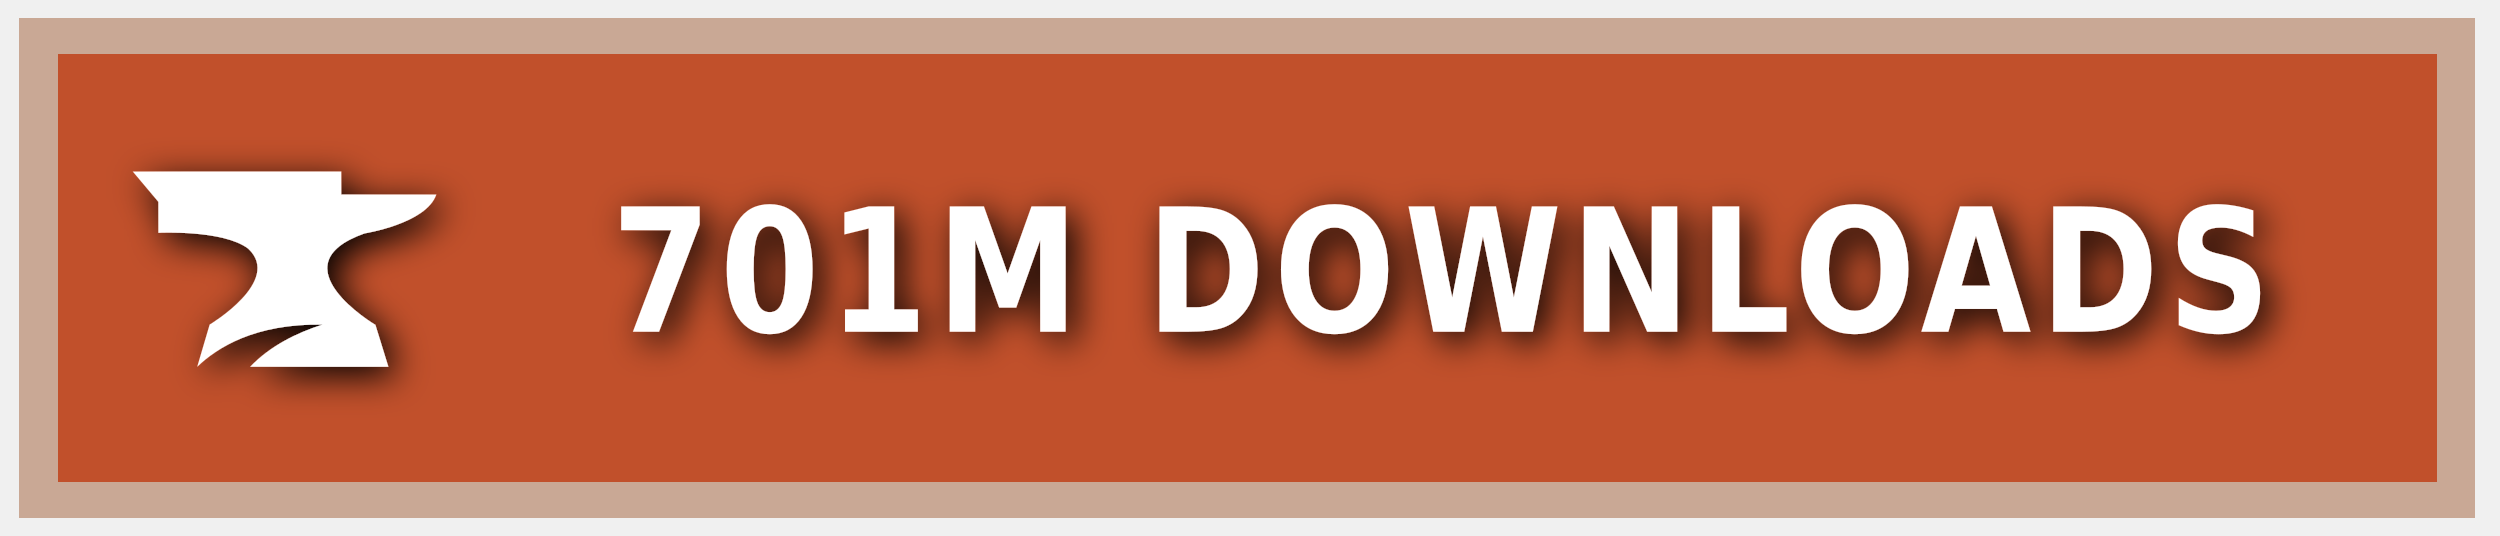
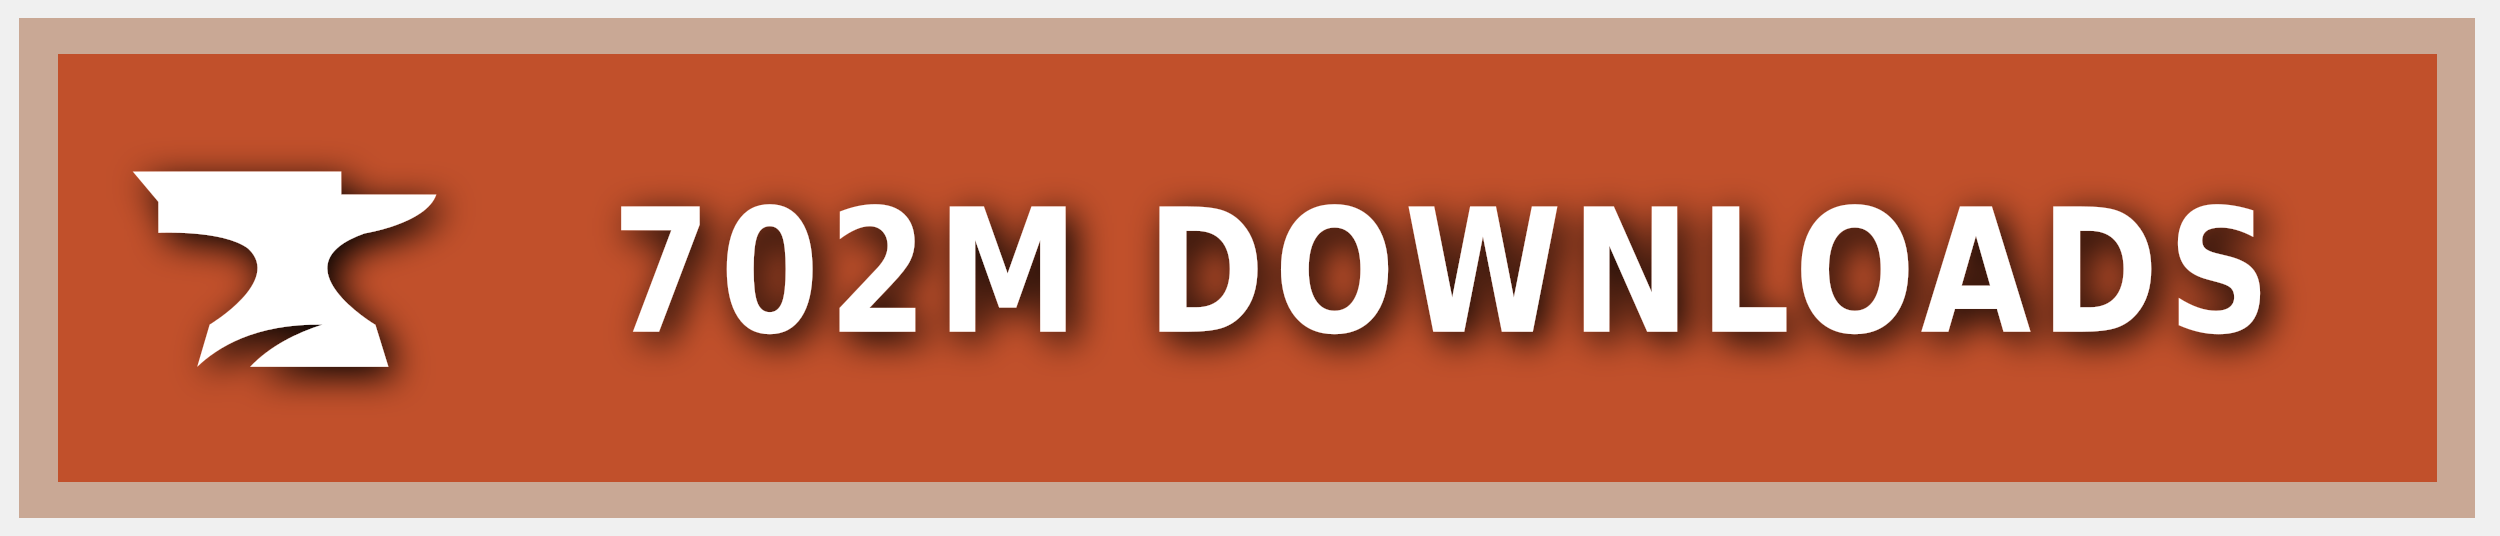
<svg xmlns="http://www.w3.org/2000/svg" xmlns:ns1="https://boxy-svg.com" width="140" height="30" role="img" aria-label="CURSEFORGE">
  <style> g:not(.noshadow) { filter: drop-shadow(0.5px 0.5px 1.0px black); } </style>
  <defs>
    <ns1:guide x="121.656" y="10.118" angle="90" />
    <ns1:guide x="127.198" y="17.628" angle="90" />
    <ns1:guide x="8.199" y="-3.08" angle="0" />
    <ns1:guide x="20.449" y="-4.101" angle="0" />
  </defs>
  <g class="noshadow" shape-rendering="crispEdges" style="" transform="matrix(1.074564, 0, 0, 1, 0, 0)">
    <rect x="1" y="1" width="128" height="28" style="fill: #F16436;" />
    <rect x="1" y="1" width="128" height="28" style="fill: rgba(0, 0, 0, 0.2);" />
    <rect x="2" y="2" width="126" height="26" style="fill: none; stroke-width:2px; stroke: rgba(211, 255, 255, 0.5);" />
  </g>
  <g style="" transform="matrix(1, 0, 0, 1, 1, 1)">
    <path class="st1" d="M 19.416 12.071 C 19.416 12.071 22.882 11.52 23.433 9.895 L 18.11 9.895 L 18.11 8.604 L 6.433 8.604 L 7.868 10.301 L 7.868 12.041 C 7.868 12.041 11.495 11.853 12.903 12.927 C 14.832 14.74 10.741 17.177 10.741 17.177 L 10.044 19.541 C 11.147 18.482 13.236 17.119 17.065 17.177 C 15.615 17.641 14.135 18.366 13.005 19.541 L 20.75 19.541 L 20.024 17.191 C 20.01 17.191 14.396 13.841 19.416 12.071 Z" style="fill: rgb(255, 255, 255);" />
  </g>
  <g fill="#fff" text-anchor="middle" font-family="Verdana,Geneva,DejaVu Sans,sans-serif" text-rendering="geometricPrecision" font-size="100" transform="matrix(1, 0, 0, 1, 13, 0)">
-     <text style="font-size: 80px; font-weight: 700; white-space: pre;" transform="matrix(0.1, 0, 0, 0.120296, 0, -3.678133)" x="677" y="185" letter-spacing="5">701M DOWNLOADS</text>
+     <text style="font-size: 80px; font-weight: 700; white-space: pre;" transform="matrix(0.1, 0, 0, 0.120296, 0, -3.678133)" x="677" y="185" letter-spacing="5">702M DOWNLOADS</text>
  </g>
</svg>
